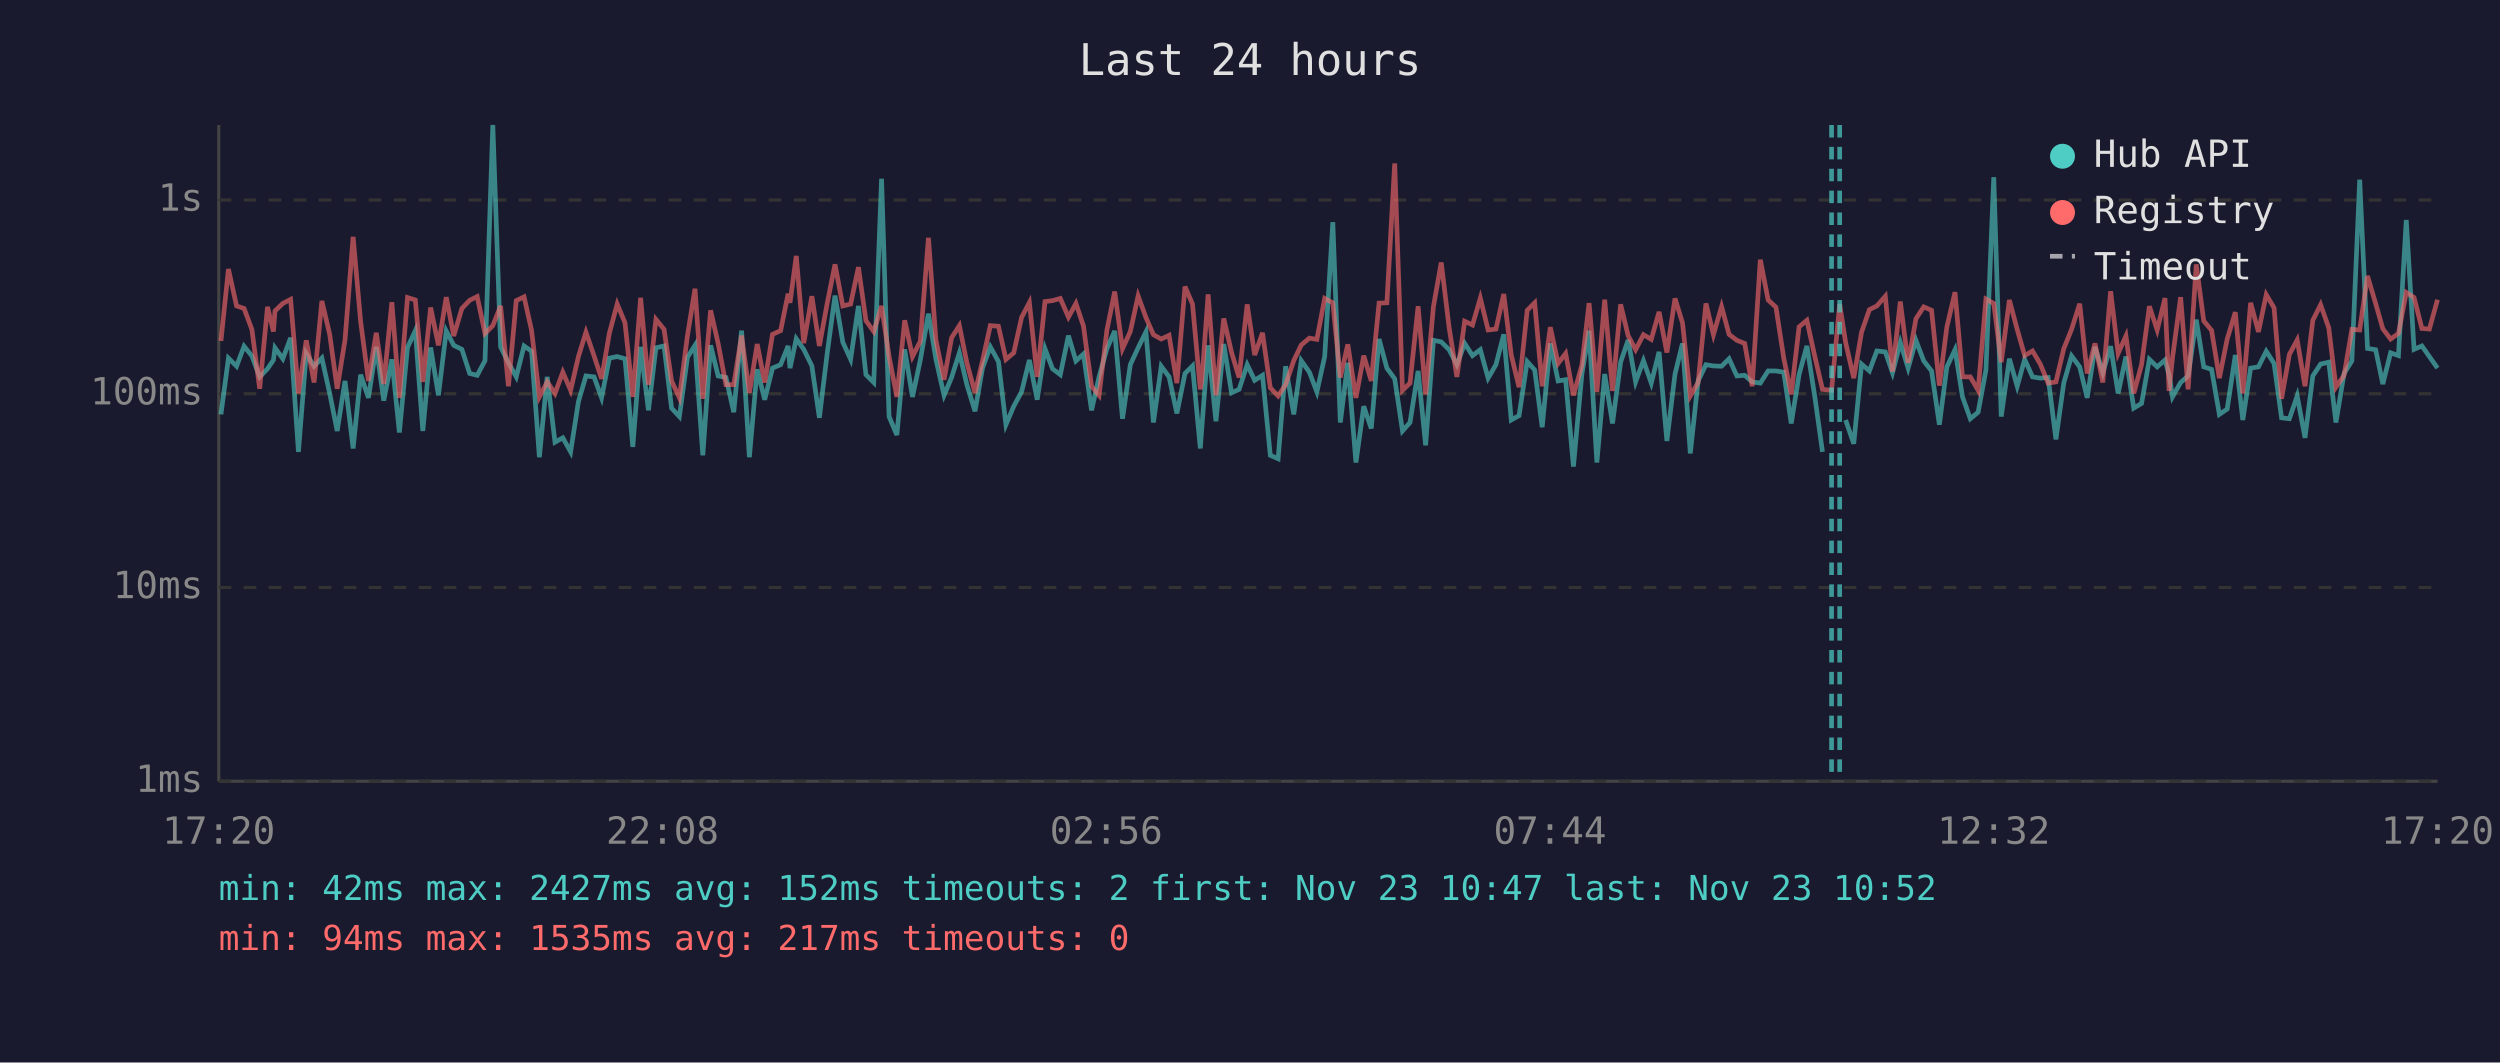
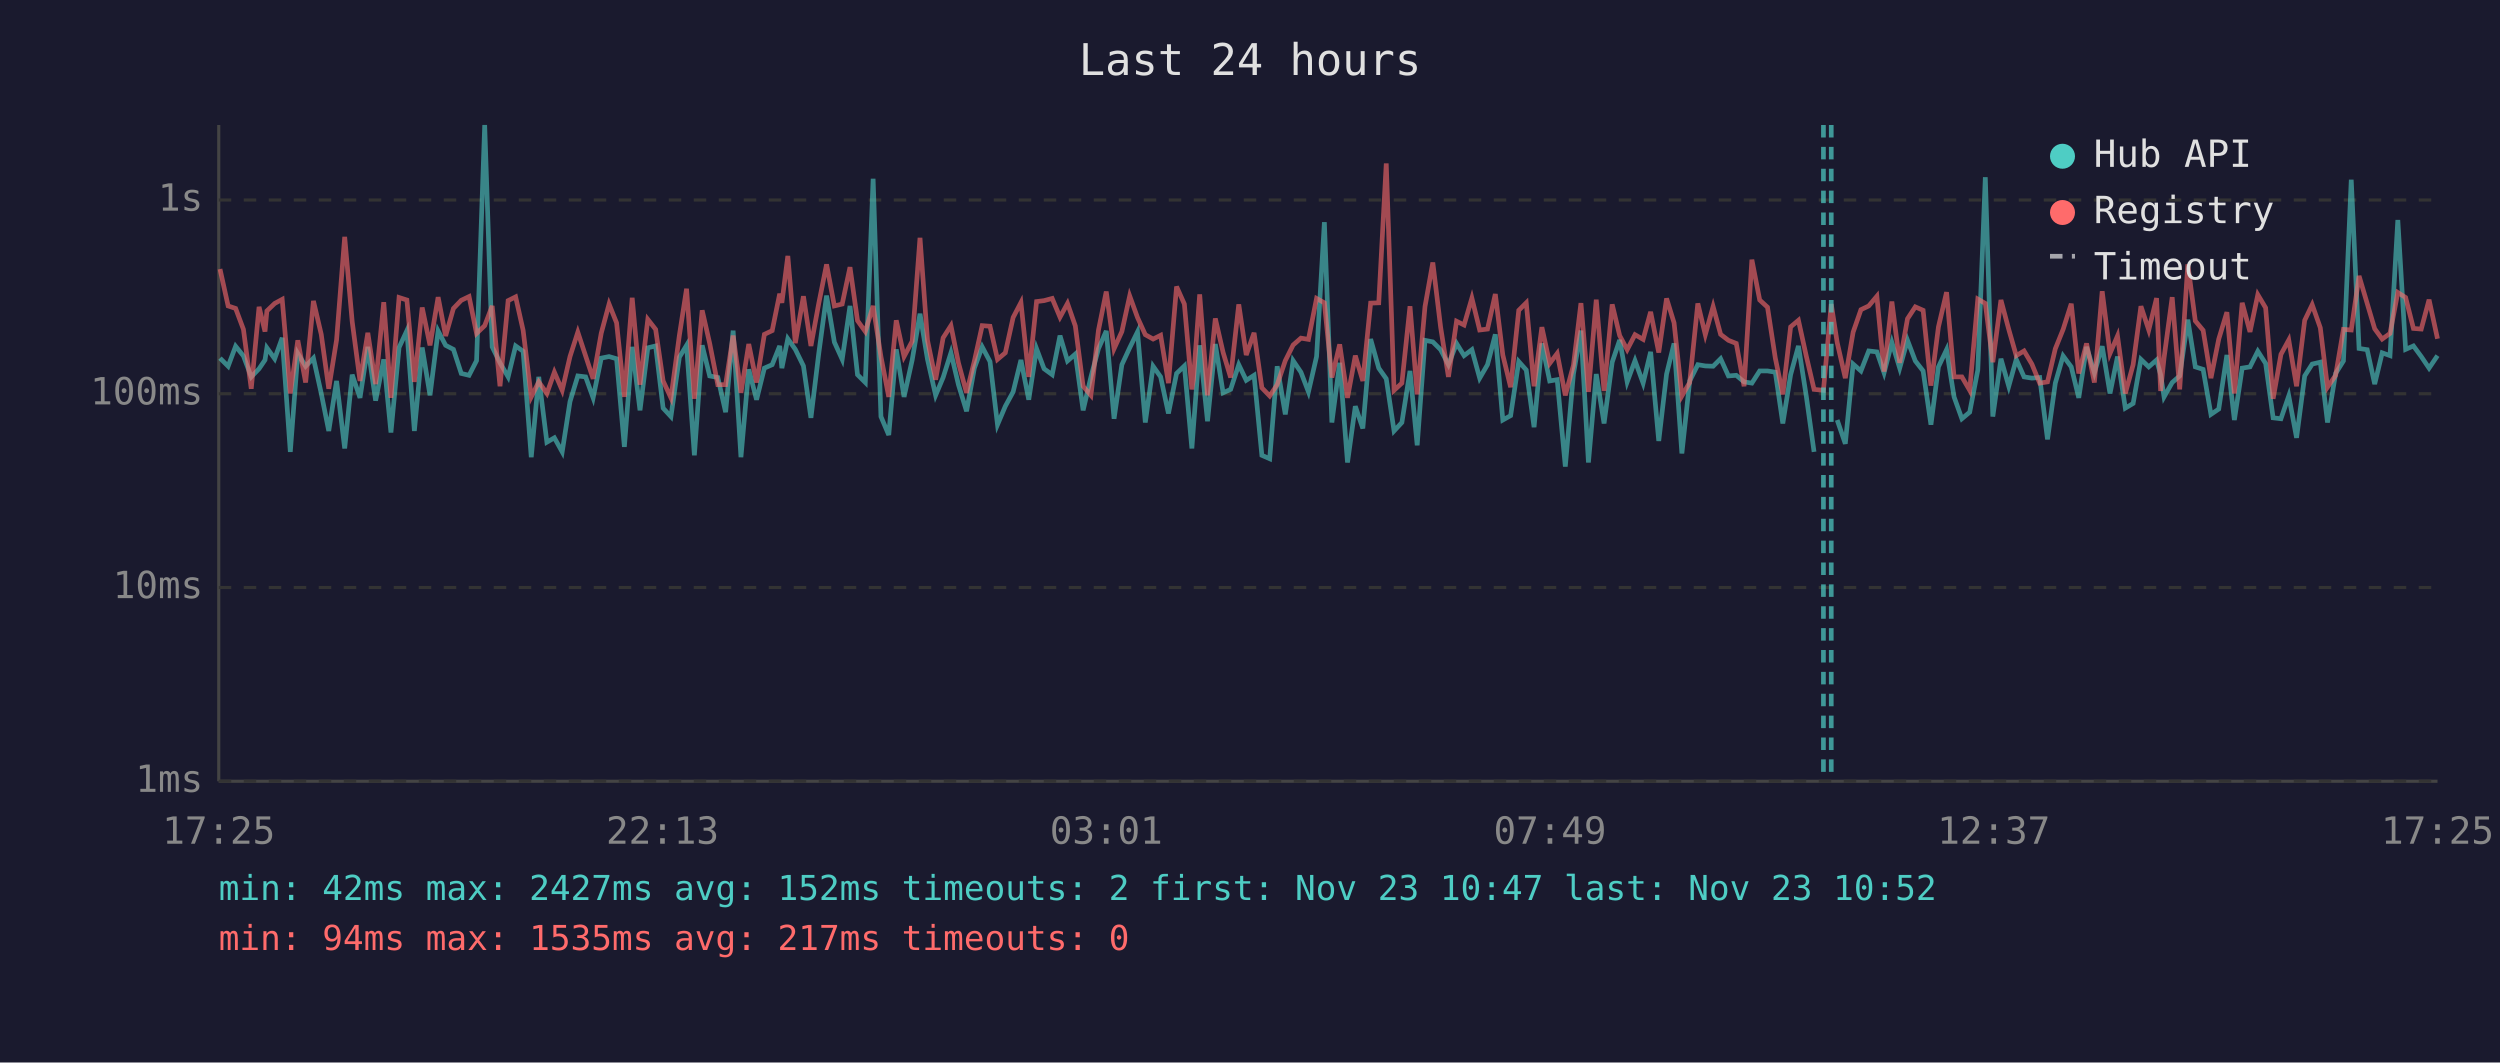
<svg xmlns="http://www.w3.org/2000/svg" viewBox="0 0 800 340" font-family="monospace" font-size="12">
  <rect width="800" height="340" fill="#1a1a2e" />
  <text x="400" y="24" fill="#e0e0e0" font-size="14" text-anchor="middle">Last 24 hours</text>
  <line x1="70" y1="40" x2="70" y2="250" stroke="#444" stroke-width="1" />
  <line x1="70" y1="250" x2="780" y2="250" stroke="#444" stroke-width="1" />
  <line x1="70" y1="250" x2="780" y2="250" stroke="#333" stroke-width="1" stroke-dasharray="4" />
  <text x="65" y="250" fill="#888" text-anchor="end" dominant-baseline="middle">1ms</text>
  <line x1="70" y1="188" x2="780" y2="188" stroke="#333" stroke-width="1" stroke-dasharray="4" />
  <text x="65" y="188" fill="#888" text-anchor="end" dominant-baseline="middle">10ms</text>
  <line x1="70" y1="126" x2="780" y2="126" stroke="#333" stroke-width="1" stroke-dasharray="4" />
  <text x="65" y="126" fill="#888" text-anchor="end" dominant-baseline="middle">100ms</text>
  <line x1="70" y1="64" x2="780" y2="64" stroke="#333" stroke-width="1" stroke-dasharray="4" />
  <text x="65" y="64" fill="#888" text-anchor="end" dominant-baseline="middle">1s</text>
-   <text x="70" y="270" fill="#888" text-anchor="middle">17:20</text>
-   <text x="212" y="270" fill="#888" text-anchor="middle">22:08</text>
-   <text x="354" y="270" fill="#888" text-anchor="middle">02:56</text>
-   <text x="496" y="270" fill="#888" text-anchor="middle">07:44</text>
-   <text x="638" y="270" fill="#888" text-anchor="middle">12:32</text>
-   <text x="780" y="270" fill="#888" text-anchor="middle">17:20</text>
-   <polyline points="70.7,132.6 73.1,114.6 75.7,117.2 78.1,110.8 80.6,113.9 83.1,120.6 85.6,118.0 87.5,115.2 88.0,111.3 90.5,114.8 93.0,108.1 95.5,144.6 98.0,113.1 100.5,117.2 103.0,114.6 105.5,125.9 107.9,137.9 110.4,121.9 113.0,143.5 115.4,119.9 117.9,127.3 120.4,111.0 122.8,128.2 125.4,115.0 127.8,138.4 130.4,111.2 132.9,105.8 135.3,137.9 137.8,111.2 140.3,126.5 142.8,105.9 145.2,110.5 147.8,111.8 150.3,119.5 152.7,120.1 155.2,115.4 157.7,40.0 160.2,111.0 162.7,116.1 165.2,120.6 167.7,110.7 170.1,112.4 172.6,146.3 175.1,120.6 177.6,141.5 180.1,140.1 182.6,144.6 185.1,128.5 187.5,120.3 190.1,120.6 192.5,127.3 195.0,114.6 197.5,114.1 200.0,114.8 202.5,143.0 205.0,111.0 207.5,131.3 209.9,111.3 212.5,110.7 214.9,130.6 217.4,133.3 220.0,114.3 222.4,110.5 224.9,145.7 227.4,110.5 229.8,120.3 232.3,120.8 234.8,131.9 237.3,105.8 239.8,146.3 242.3,118.2 244.7,127.9 247.2,117.8 249.8,116.7 252.2,110.7 252.8,117.8 254.8,108.4 257.2,111.8 259.8,117.1 262.2,133.7 264.7,113.1 267.2,94.6 269.7,109.5 272.2,115.0 274.7,97.9 277.1,119.9 279.6,122.4 282.1,57.2 284.5,133.3 287.0,139.2 289.5,111.8 292.0,127.0 294.5,115.2 297.1,100.4 299.5,115.0 302.1,126.5 304.5,120.8 307.0,112.9 309.4,123.1 312.0,131.6 314.4,117.8 316.9,111.0 319.5,115.7 321.9,135.9 324.4,130.0 326.9,125.4 329.4,115.2 331.9,127.9 334.4,111.6 336.8,118.0 339.3,119.9 341.9,107.4 344.3,115.5 346.7,113.3 349.3,131.3 351.7,120.6 354.2,111.6 356.7,105.9 359.2,134.0 361.7,116.7 364.2,111.3 366.7,106.2 369.1,135.2 371.6,117.2 374.1,120.6 376.6,132.3 379.2,119.5 381.6,117.1 384.1,143.5 384.6,136.7 386.6,110.5 389.1,134.8 391.6,110.1 394.1,125.7 396.5,124.6 399.1,116.7 401.5,121.7 404.0,120.1 406.5,145.7 409.0,146.8 411.4,117.2 414.0,132.6 416.4,115.4 419.0,119.1 421.4,125.4 423.9,114.1 426.5,71.1 428.9,135.2 431.3,116.1 433.9,148.0 436.4,130.0 438.8,137.1 441.3,108.5 443.8,117.8 446.3,121.2 448.8,137.9 451.2,135.2 453.8,118.7 456.2,142.5 458.7,108.9 461.2,109.4 463.7,111.9 466.2,116.7 468.7,109.9 471.2,113.8 473.7,111.9 476.2,121.0 478.7,116.7 481.2,107.0 483.6,134.4 486.1,133.0 488.7,115.7 491.1,118.4 493.5,136.7 496.1,109.9 498.6,121.9 501.0,121.5 503.5,149.3 506.2,119.7 508.5,105.8 511.0,148.0 513.5,119.7 516.0,135.5 518.6,115.9 521.0,108.8 523.4,122.2 525.9,115.4 528.4,122.6 530.9,112.6 533.4,141.1 536.0,119.7 538.4,109.9 540.9,145.1 543.4,121.9 545.9,116.7 548.3,117.1 550.9,117.2 553.3,114.8 555.8,120.3 558.3,120.1 560.7,122.2 563.3,122.6 565.8,118.7 568.3,118.7 570.8,119.1 573.2,135.5 575.7,119.9 578.2,110.7 580.7,126.7 583.2,144.6" fill="none" stroke="#4ecdc4" stroke-width="1.5" opacity="0.6" />
-   <polyline points="590.6,134.4 593.2,142.0 595.7,116.5 598.2,118.7 600.6,112.3 603.3,112.6 605.6,119.3 608.1,109.6 610.6,117.8 613.1,108.9 615.6,115.5 618.1,118.7 620.6,135.9 623.0,117.4 625.6,111.9 628.0,127.0 630.5,134.0 633.0,131.9 635.5,118.4 638.0,56.7 640.4,133.3 643.0,114.8 645.5,123.6 647.9,115.0 650.4,120.6 652.9,121.0 655.4,120.8 657.9,140.6 660.4,122.6 662.9,113.9 665.5,117.4 667.9,127.3 670.4,111.0 672.9,119.3 675.4,110.8 677.8,125.9 680.3,114.1 682.8,130.6 685.3,129.1 687.8,115.0 690.3,117.4 692.8,115.2 694.1,119.9 695.2,127.0 697.8,122.4 700.2,120.3 702.8,102.3 705.2,117.4 707.7,118.2 710.2,132.6 712.7,130.9 715.3,113.6 717.7,134.4 720.2,117.8 722.7,117.4 725.2,112.4 727.7,116.3 730.1,133.7 732.6,134.0 735.1,126.7 737.6,140.1 740.1,120.3 742.6,116.5 745.2,115.9 747.5,135.2 750.1,119.5 752.6,115.5 755.1,57.5 757.6,111.5 760.2,111.9 762.5,122.9 765.0,112.9 767.5,113.8 770.0,70.4 772.5,111.8 775.0,110.7 777.4,114.1 780.0,117.8" fill="none" stroke="#4ecdc4" stroke-width="1.5" opacity="0.6" />
-   <polyline points="70.7,109.1 73.1,86.1 75.7,97.9 78.1,98.7 80.6,105.4 83.1,124.4 85.6,98.2 87.5,106.1 88.0,99.5 90.5,97.1 93.0,95.8 95.5,125.9 98.0,108.9 100.5,122.4 103.0,96.3 105.5,107.0 107.9,124.4 110.4,108.8 113.0,75.8 115.4,102.9 117.9,121.9 120.4,106.5 122.8,122.9 125.4,96.7 127.8,127.3 130.4,95.2 132.9,96.0 135.3,122.2 137.8,98.4 140.3,110.5 142.8,95.1 145.2,107.5 147.8,98.7 150.3,96.1 152.7,94.9 155.2,106.7 157.7,104.2 160.2,97.9 162.7,123.6 165.2,96.2 167.7,95.0 170.1,105.7 172.6,127.0 175.1,122.2 177.6,125.9 180.1,119.1 182.6,124.9 185.1,114.1 187.5,106.3 190.1,113.9 192.5,121.2 195.0,106.6 197.5,97.3 200.0,103.3 202.5,127.0 205.0,95.3 207.5,123.1 209.9,102.2 212.5,105.4 214.9,121.9 217.4,127.3 220.0,107.3 222.4,92.4 224.9,127.6 227.4,99.3 229.8,109.9 232.3,123.1 234.8,123.1 237.3,107.4 239.8,125.7 242.3,110.1 244.7,122.4 247.2,107.0 249.8,105.8 252.2,94.0 252.8,96.9 254.8,81.9 257.2,109.8 259.8,94.8 262.2,110.7 264.7,97.1 267.2,84.6 269.7,97.9 272.2,97.3 274.7,85.5 277.1,102.6 279.6,106.1 282.1,97.9 284.5,114.1 287.0,127.0 289.5,102.5 292.0,114.1 294.5,109.2 297.1,76.1 299.5,108.9 302.1,121.5 304.5,108.1 307.0,104.2 309.4,116.1 312.0,125.7 314.4,115.5 316.9,104.2 319.5,104.4 321.9,115.0 324.4,112.9 326.9,101.6 329.4,96.8 331.9,120.6 334.4,96.5 336.8,96.2 339.3,95.5 341.9,101.5 344.3,97.1 346.7,104.3 349.3,123.6 351.7,126.5 354.2,105.7 356.7,93.3 359.2,111.6 361.7,106.1 364.2,94.7 366.7,101.6 369.1,107.1 371.6,108.5 374.1,107.3 376.6,122.6 379.2,91.7 381.6,97.3 384.1,124.6 384.6,121.5 386.6,94.2 389.1,126.5 391.6,101.9 394.1,112.8 396.5,120.8 399.1,97.4 401.5,113.6 404.0,106.5 406.5,124.1 409.0,126.7 411.4,123.1 414.0,115.4 416.4,110.4 419.0,108.2 421.4,108.6 423.9,95.5 426.5,96.9 428.9,120.8 431.3,110.2 433.9,127.3 436.4,113.8 438.8,121.9 441.3,97.0 443.8,96.9 446.3,52.3 448.8,124.9 451.2,122.6 453.8,98.0 456.2,126.2 458.7,98.1 461.2,84.0 463.7,104.7 466.2,120.6 468.7,102.8 471.2,104.0 473.7,95.4 476.2,105.6 478.7,105.3 481.2,94.1 483.6,113.6 486.1,123.9 488.7,99.3 491.1,96.9 493.5,123.6 496.1,104.7 498.6,116.3 501.0,113.1 503.5,126.5 506.2,116.9 508.5,97.0 511.0,125.4 513.5,95.9 516.0,125.1 518.6,97.4 521.0,107.4 523.4,111.9 525.9,107.1 528.4,108.6 530.9,99.8 533.4,112.8 536.0,95.5 538.4,103.3 540.9,126.7 543.4,122.4 545.9,97.1 548.3,107.1 550.9,98.1 553.3,107.0 555.8,108.9 558.3,109.9 560.7,123.6 563.3,83.1 565.8,96.0 568.3,98.3 570.8,114.6 573.2,126.2 575.7,104.6 578.2,102.5 580.7,113.9 583.2,124.6 586.1,124.9 588.7,97.3 590.6,109.6 593.2,121.0 595.7,106.3 598.2,99.1 600.6,97.9 603.3,94.8 605.6,118.9 608.1,96.5 610.6,116.1 613.1,102.0 615.6,98.2 618.1,99.3 620.6,123.4 623.0,104.6 625.6,93.5 628.0,120.6 630.5,120.6 633.0,124.9 635.5,95.7 638.0,97.1 640.4,115.9 643.0,96.0 645.5,105.4 647.9,113.8 650.4,112.3 652.9,116.5 655.4,122.6 657.9,122.2 660.4,111.6 662.9,105.4 665.5,97.2 667.9,119.5 670.4,109.9 672.9,122.4 675.4,93.2 677.8,113.1 680.3,107.5 682.8,125.9 685.3,116.7 687.8,98.0 690.3,105.6 692.8,95.4 694.1,125.1 695.2,114.5 697.8,95.1 700.2,124.6 702.8,84.6 705.2,102.7 707.7,105.7 710.2,121.0 712.7,108.5 715.3,99.9 717.7,125.9 720.2,96.9 722.7,106.2 725.2,94.3 727.7,98.5 730.1,127.6 732.6,113.4 735.1,108.8 737.6,123.6 740.1,102.5 742.6,97.5 745.2,104.9 747.5,123.9 750.1,120.1 752.6,105.4 755.1,105.6 757.6,88.3 760.2,97.1 762.5,105.2 765.0,108.5 767.5,106.7 770.0,93.6 772.5,95.2 775.0,105.1 777.4,105.3 780.0,95.9" fill="none" stroke="#ff6b6b" stroke-width="1.5" opacity="0.6" />
-   <line x1="586.1" y1="40" x2="586.1" y2="250" stroke="#4ecdc4" stroke-width="1.5" stroke-dasharray="4,3" opacity="0.7" />
-   <line x1="588.7" y1="40" x2="588.7" y2="250" stroke="#4ecdc4" stroke-width="1.5" stroke-dasharray="4,3" opacity="0.7" />
+   <text x="70" y="270" fill="#888" text-anchor="middle">17:25</text>
+   <text x="212" y="270" fill="#888" text-anchor="middle">22:13</text>
+   <text x="354" y="270" fill="#888" text-anchor="middle">03:01</text>
+   <text x="496" y="270" fill="#888" text-anchor="middle">07:49</text>
+   <text x="638" y="270" fill="#888" text-anchor="middle">12:37</text>
+   <text x="780" y="270" fill="#888" text-anchor="middle">17:25</text>
+   <polyline points="70.4,114.6 73.0,117.2 75.4,110.8 77.9,113.9 80.4,120.6 82.9,118.0 84.8,115.2 85.4,111.3 87.9,114.8 90.3,108.1 92.9,144.6 95.3,113.1 97.8,117.2 100.3,114.6 102.8,125.9 105.2,137.9 107.7,121.9 110.3,143.5 112.7,119.9 115.2,127.3 117.7,111.0 120.2,128.2 122.8,115.0 125.1,138.4 127.7,111.2 130.2,105.8 132.6,137.9 135.1,111.2 137.6,126.5 140.2,105.9 142.6,110.5 145.1,111.8 147.6,119.5 150.1,120.1 152.5,115.4 155.1,40.0 157.5,111.0 160.0,116.1 162.6,120.6 165.0,110.7 167.4,112.4 170.0,146.3 172.4,120.6 175.0,141.5 177.4,140.1 179.9,144.6 182.4,128.5 184.9,120.3 187.4,120.6 189.8,127.3 192.4,114.6 194.9,114.1 197.3,114.8 199.8,143.0 202.3,111.0 204.8,131.3 207.3,111.3 209.8,110.7 212.2,130.6 214.7,133.3 217.4,114.3 219.7,110.5 222.2,145.7 224.7,110.5 227.1,120.3 229.7,120.8 232.2,131.9 234.6,105.8 237.1,146.3 239.6,118.2 242.1,127.9 244.6,117.8 247.1,116.7 249.5,110.7 250.2,117.8 252.1,108.4 254.5,111.8 257.1,117.1 259.5,133.7 262.0,113.1 264.5,94.6 267.0,109.5 269.5,115.0 272.0,97.9 274.4,119.9 276.9,122.4 279.4,57.2 281.9,133.3 284.4,139.2 286.8,111.8 289.3,127.0 291.9,115.2 294.4,100.4 296.8,115.0 299.4,126.5 301.8,120.8 304.3,112.9 306.7,123.1 309.3,131.6 311.8,117.8 314.3,111.0 316.8,115.7 319.2,135.9 321.7,130.0 324.2,125.4 326.7,115.2 329.2,127.9 331.7,111.6 334.1,118.0 336.7,119.9 339.2,107.4 341.6,115.5 344.1,113.3 346.6,131.3 349.1,120.6 351.5,111.6 354.0,105.9 356.5,134.0 359.0,116.7 361.5,111.3 364.0,106.2 366.5,135.2 369.0,117.2 371.4,120.6 373.9,132.3 376.5,119.5 379.0,117.1 381.4,143.5 381.9,136.7 383.9,110.5 386.4,134.8 388.9,110.1 391.4,125.7 393.8,124.6 396.4,116.7 398.8,121.7 401.3,120.1 403.8,145.7 406.3,146.8 408.7,117.2 411.3,132.6 413.8,115.4 416.3,119.1 418.7,125.4 421.3,114.1 423.8,71.1 426.2,135.2 428.7,116.1 431.2,148.0 433.7,130.0 436.1,137.1 438.6,108.5 441.2,117.8 443.6,121.2 446.1,137.9 448.6,135.2 451.2,118.7 453.5,142.5 456.0,108.9 458.5,109.4 461.0,111.9 463.5,116.7 466.1,109.9 468.5,113.8 471.0,111.9 473.5,121.0 476.0,116.7 478.5,107.0 480.9,134.4 483.4,133.0 486.0,115.7 488.4,118.4 490.9,136.7 493.4,109.9 495.9,121.9 498.3,121.5 500.9,149.3 503.5,119.7 505.9,105.8 508.3,148.0 510.8,119.7 513.3,135.5 515.9,115.9 518.3,108.8 520.7,122.2 523.2,115.4 525.8,122.6 528.2,112.6 530.8,141.1 533.3,119.7 535.7,109.9 538.2,145.1 540.7,121.9 543.3,116.7 545.7,117.1 548.2,117.2 550.6,114.8 553.1,120.3 555.6,120.1 558.1,122.2 560.6,122.6 563.1,118.7 565.6,118.7 568.1,119.1 570.5,135.5 573.0,119.9 575.5,110.7 578.0,126.7 580.5,144.6" fill="none" stroke="#4ecdc4" stroke-width="1.5" opacity="0.6" />
+   <polyline points="587.9,134.4 590.5,142.0 593.0,116.5 595.5,118.7 598.0,112.3 600.6,112.6 602.9,119.3 605.4,109.6 607.9,117.8 610.4,108.9 612.9,115.5 615.4,118.7 617.9,135.9 620.3,117.4 622.9,111.9 625.3,127.0 627.8,134.0 630.3,131.9 632.9,118.4 635.3,56.7 637.7,133.3 640.3,114.8 642.8,123.6 645.2,115.0 647.7,120.6 650.2,121.0 652.7,120.8 655.2,140.6 657.7,122.6 660.2,113.9 662.8,117.4 665.2,127.3 667.7,111.0 670.2,119.3 672.7,110.8 675.2,125.9 677.6,114.1 680.1,130.6 682.6,129.1 685.1,115.0 687.6,117.4 690.1,115.2 691.4,119.9 692.5,127.0 695.1,122.4 697.5,120.3 700.1,102.3 702.5,117.4 705.0,118.2 707.5,132.6 710.0,130.9 712.6,113.6 715.0,134.4 717.5,117.8 720.0,117.4 722.5,112.4 725.0,116.3 727.4,133.7 729.9,134.0 732.4,126.7 734.9,140.1 737.5,120.3 739.9,116.5 742.5,115.9 744.8,135.2 747.4,119.5 749.9,115.5 752.4,57.5 754.9,111.5 757.5,111.9 759.9,122.9 762.3,112.9 764.8,113.8 767.3,70.4 769.8,111.8 772.3,110.7 774.8,114.1 777.3,117.8 780.0,113.8" fill="none" stroke="#4ecdc4" stroke-width="1.5" opacity="0.6" />
+   <polyline points="70.4,86.1 73.0,97.9 75.4,98.7 77.9,105.4 80.4,124.4 82.9,98.2 84.8,106.1 85.4,99.5 87.9,97.1 90.3,95.8 92.9,125.9 95.3,108.9 97.8,122.4 100.3,96.3 102.8,107.0 105.2,124.4 107.7,108.8 110.3,75.8 112.7,102.9 115.2,121.9 117.7,106.5 120.2,122.9 122.8,96.7 125.1,127.3 127.7,95.2 130.2,96.0 132.6,122.2 135.1,98.4 137.6,110.5 140.2,95.1 142.6,107.5 145.1,98.7 147.6,96.1 150.1,94.9 152.5,106.7 155.1,104.2 157.5,97.9 160.0,123.6 162.6,96.2 165.0,95.0 167.4,105.7 170.0,127.0 172.4,122.2 175.0,125.9 177.4,119.1 179.9,124.9 182.4,114.1 184.9,106.3 187.4,113.9 189.8,121.2 192.4,106.6 194.9,97.3 197.3,103.3 199.8,127.0 202.3,95.3 204.8,123.1 207.3,102.2 209.8,105.4 212.2,121.9 214.7,127.3 217.4,107.3 219.7,92.4 222.2,127.6 224.7,99.3 227.1,109.9 229.7,123.1 232.2,123.1 234.6,107.4 237.1,125.7 239.6,110.1 242.1,122.4 244.6,107.0 247.1,105.8 249.5,94.0 250.2,96.9 252.1,81.9 254.5,109.8 257.1,94.8 259.5,110.7 262.0,97.1 264.5,84.6 267.0,97.9 269.5,97.3 272.0,85.5 274.4,102.6 276.9,106.1 279.4,97.9 281.9,114.1 284.4,127.0 286.8,102.5 289.3,114.1 291.9,109.2 294.4,76.1 296.8,108.9 299.4,121.5 301.8,108.1 304.3,104.2 306.7,116.1 309.3,125.7 311.8,115.5 314.3,104.2 316.8,104.4 319.2,115.0 321.7,112.9 324.2,101.6 326.7,96.8 329.2,120.6 331.7,96.5 334.1,96.2 336.7,95.5 339.2,101.5 341.6,97.1 344.1,104.3 346.6,123.6 349.1,126.5 351.5,105.7 354.0,93.3 356.5,111.6 359.0,106.1 361.5,94.7 364.0,101.6 366.5,107.1 369.0,108.5 371.4,107.3 373.9,122.6 376.5,91.7 379.0,97.3 381.4,124.6 381.9,121.5 383.9,94.2 386.4,126.5 388.9,101.9 391.4,112.8 393.8,120.8 396.4,97.4 398.8,113.6 401.3,106.5 403.8,124.1 406.3,126.7 408.7,123.1 411.3,115.4 413.8,110.4 416.3,108.2 418.7,108.6 421.3,95.5 423.8,96.9 426.2,120.8 428.7,110.2 431.2,127.3 433.7,113.8 436.1,121.9 438.6,97.0 441.2,96.9 443.6,52.3 446.1,124.9 448.6,122.6 451.2,98.0 453.5,126.2 456.0,98.1 458.5,84.0 461.0,104.7 463.5,120.6 466.1,102.8 468.5,104.0 471.0,95.4 473.5,105.6 476.0,105.3 478.5,94.1 480.9,113.6 483.4,123.9 486.0,99.3 488.4,96.9 490.9,123.6 493.4,104.7 495.9,116.3 498.3,113.1 500.9,126.5 503.5,116.9 505.9,97.0 508.3,125.4 510.8,95.9 513.3,125.1 515.9,97.4 518.3,107.4 520.7,111.9 523.2,107.1 525.8,108.6 528.2,99.8 530.8,112.8 533.3,95.5 535.7,103.3 538.2,126.7 540.7,122.4 543.3,97.1 545.7,107.1 548.2,98.1 550.6,107.0 553.1,108.9 555.6,109.9 558.1,123.6 560.6,83.1 563.1,96.0 565.6,98.3 568.1,114.6 570.5,126.2 573.0,104.6 575.5,102.5 578.0,113.9 580.5,124.6 583.5,124.9 586.0,97.3 587.9,109.6 590.5,121.0 593.0,106.3 595.5,99.1 598.0,97.9 600.6,94.8 602.9,118.9 605.4,96.5 607.9,116.1 610.4,102.0 612.9,98.2 615.4,99.3 617.9,123.4 620.3,104.6 622.9,93.5 625.3,120.6 627.8,120.6 630.3,124.9 632.9,95.7 635.3,97.1 637.7,115.9 640.3,96.0 642.8,105.4 645.2,113.8 647.7,112.3 650.2,116.5 652.7,122.6 655.2,122.2 657.7,111.6 660.2,105.4 662.8,97.2 665.2,119.5 667.7,109.9 670.2,122.4 672.7,93.2 675.2,113.1 677.6,107.5 680.1,125.9 682.6,116.7 685.1,98.0 687.6,105.6 690.1,95.4 691.4,125.1 692.5,114.5 695.1,95.1 697.5,124.6 700.1,84.6 702.5,102.7 705.0,105.7 707.5,121.0 710.0,108.5 712.6,99.9 715.0,125.9 717.5,96.9 720.0,106.2 722.5,94.3 725.0,98.5 727.4,127.6 729.9,113.4 732.4,108.8 734.9,123.6 737.5,102.5 739.9,97.5 742.5,104.9 744.8,123.9 747.4,120.1 749.9,105.4 752.4,105.6 754.9,88.3 757.5,97.1 759.9,105.2 762.3,108.5 764.8,106.7 767.3,93.6 769.8,95.2 772.3,105.1 774.8,105.3 777.3,95.9 780.0,108.4" fill="none" stroke="#ff6b6b" stroke-width="1.5" opacity="0.6" />
+   <line x1="583.5" y1="40" x2="583.5" y2="250" stroke="#4ecdc4" stroke-width="1.5" stroke-dasharray="4,3" opacity="0.7" />
+   <line x1="586.0" y1="40" x2="586.0" y2="250" stroke="#4ecdc4" stroke-width="1.5" stroke-dasharray="4,3" opacity="0.7" />
  <circle cx="660" cy="50" r="4" fill="#4ecdc4" />
  <text x="670" y="50" fill="#e0e0e0" dominant-baseline="middle">Hub API</text>
  <circle cx="660" cy="68" r="4" fill="#ff6b6b" />
  <text x="670" y="68" fill="#e0e0e0" dominant-baseline="middle">Registry</text>
  <line x1="656" y1="82" x2="664" y2="82" stroke="#e0e0e0" stroke-width="1.5" stroke-dasharray="4,3" opacity="0.7" />
  <text x="670" y="86" fill="#e0e0e0" dominant-baseline="middle">Timeout</text>
  <text x="70" y="288" fill="#4ecdc4" font-size="11">min: 42ms  max: 2427ms  avg: 152ms  timeouts: 2  first: Nov 23 10:47  last: Nov 23 10:52</text>
  <text x="70" y="304" fill="#ff6b6b" font-size="11">min: 94ms  max: 1535ms  avg: 217ms  timeouts: 0</text>
</svg>
